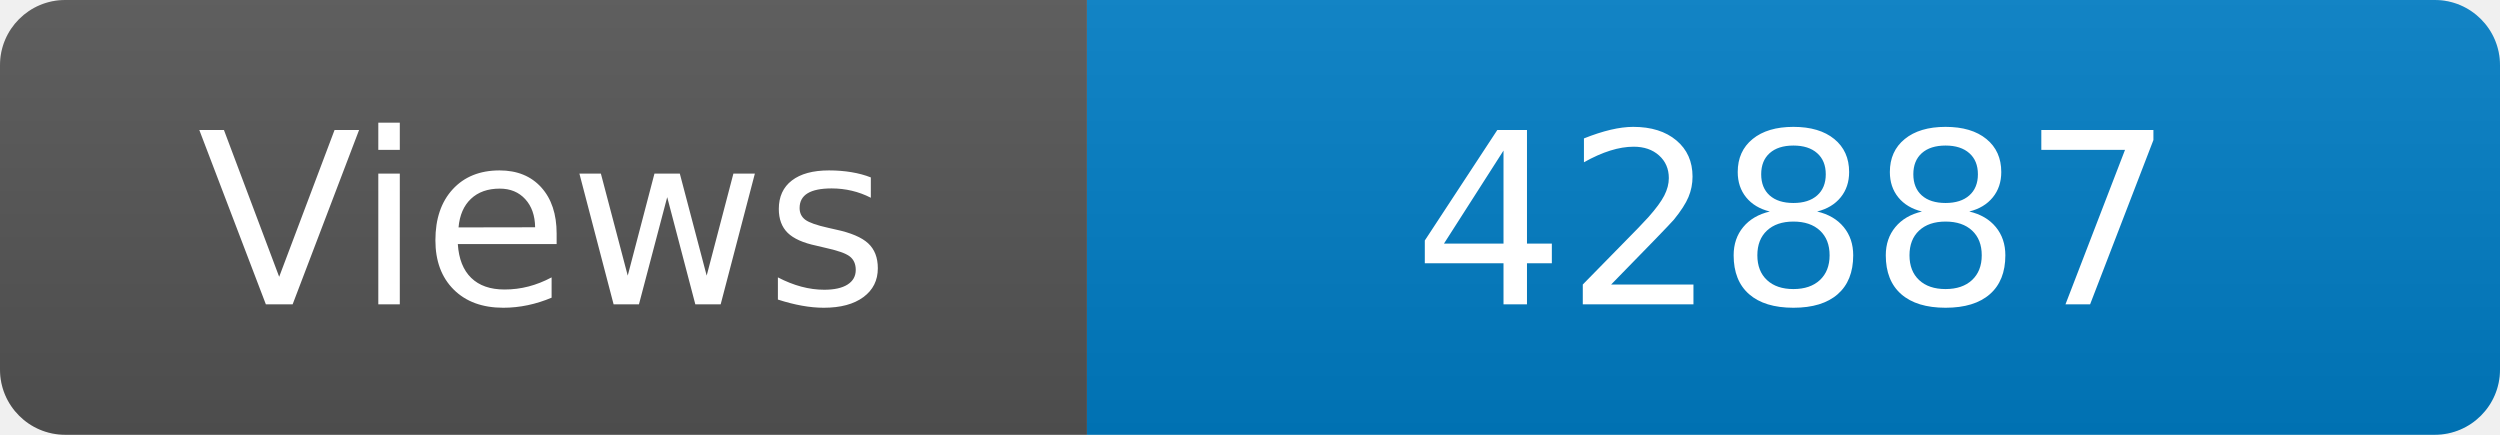
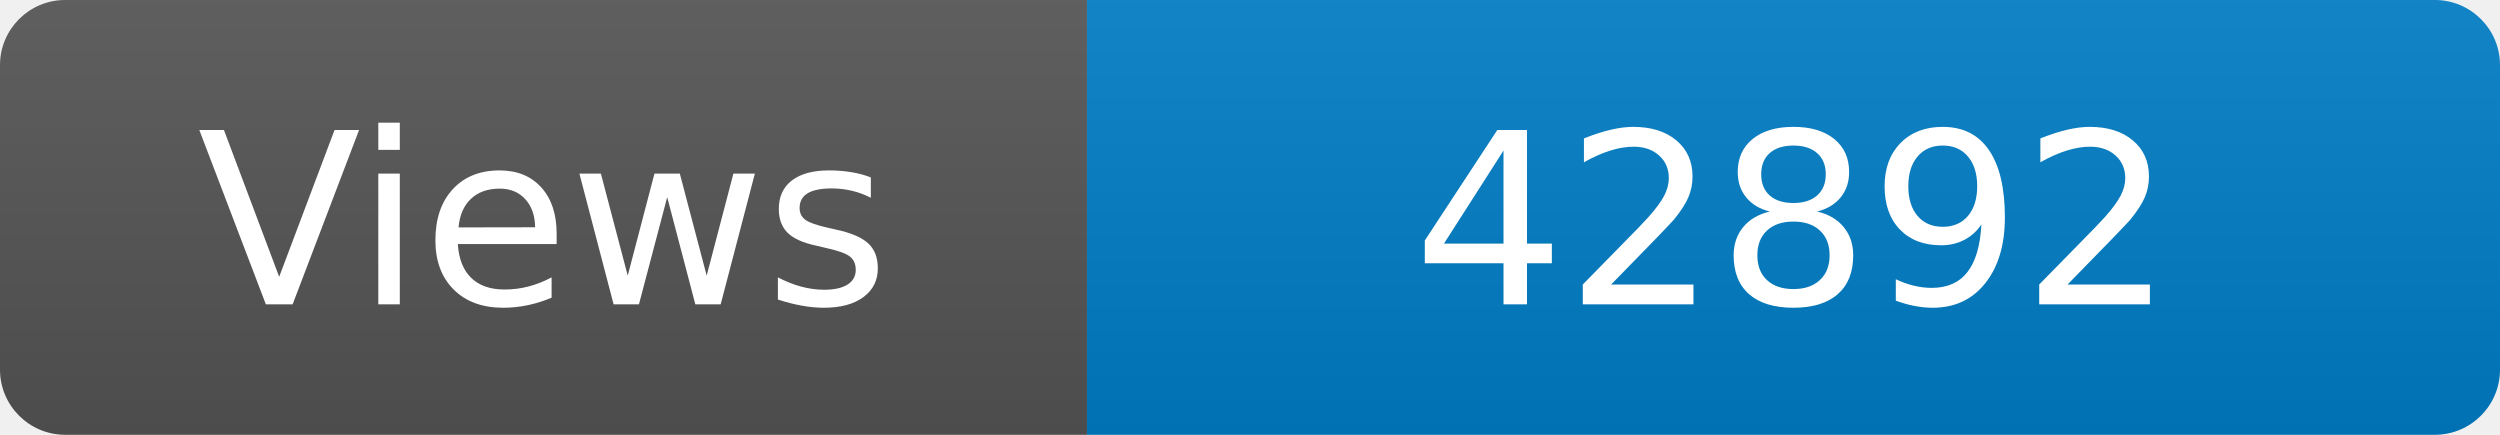
<svg xmlns="http://www.w3.org/2000/svg" width="115" height="20" role="img" aria-label="Maintained?: yes">
  <linearGradient id="s" x2="0" y2="100%">
    <stop offset="0" stop-color="#bbb" stop-opacity=".1" />
    <stop offset="1" stop-opacity=".1" />
  </linearGradient>
  <clipPath id="r">
    <rect width="115" height="20" rx="3" fill="#fff" />
  </clipPath>
  <g clip-path="url(#r)">
    <rect width="50" height="20" fill="#555" />
    <rect x="50" width="160" height="20" fill="#007ec6" />
    <rect width="115" height="20" fill="url(#s)" />
  </g>
  <g fill="#fff" text-anchor="middle" font-family="Verdana,Geneva,DejaVu Sans,sans-serif" font-size="110">
    <text x="250" y="140" transform="scale(.1)" fill="#fff">Views</text>
-     <text x="825" y="140" transform="scale(.1)" fill="#fff">42887</text>
+     <text x="825" y="140" transform="scale(.1)" fill="#fff">42892</text>
  </g>
</svg>
